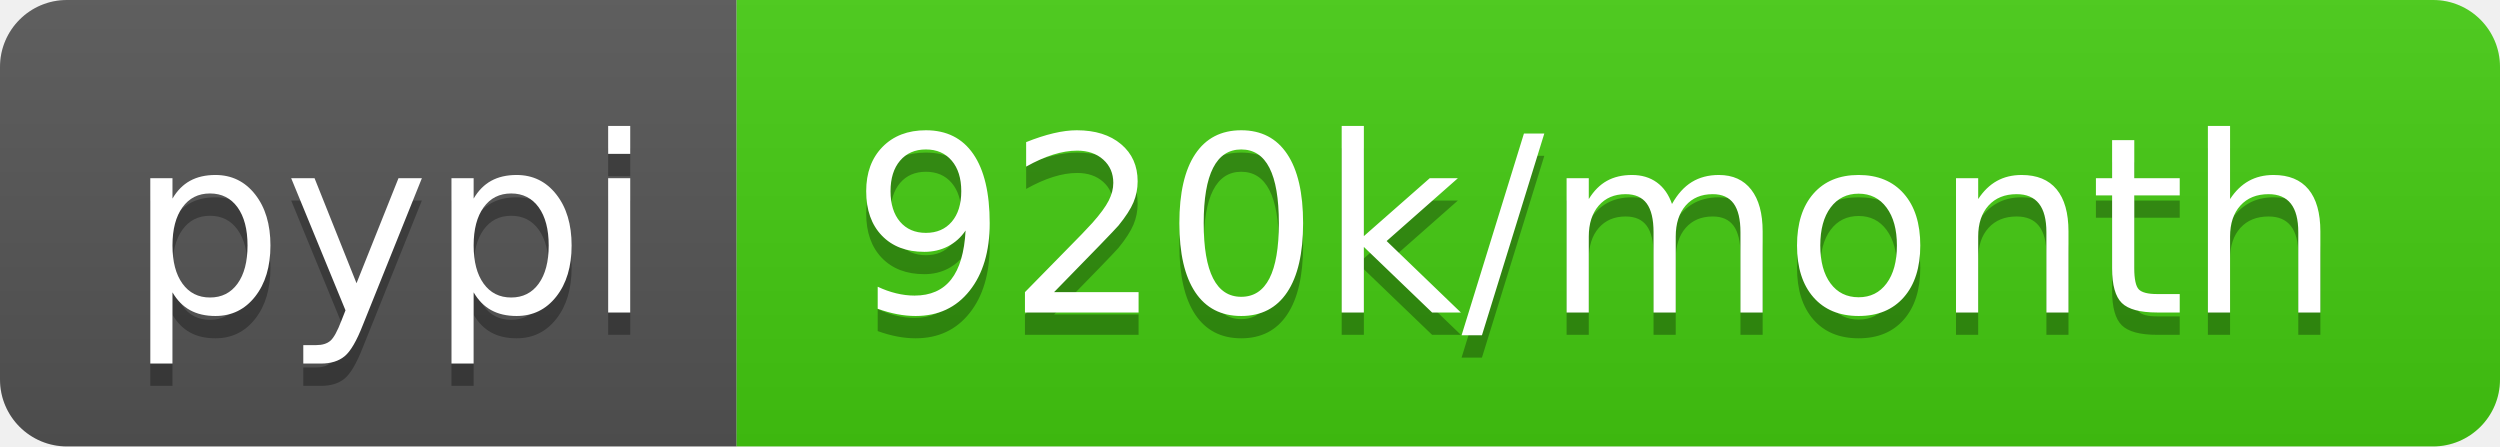
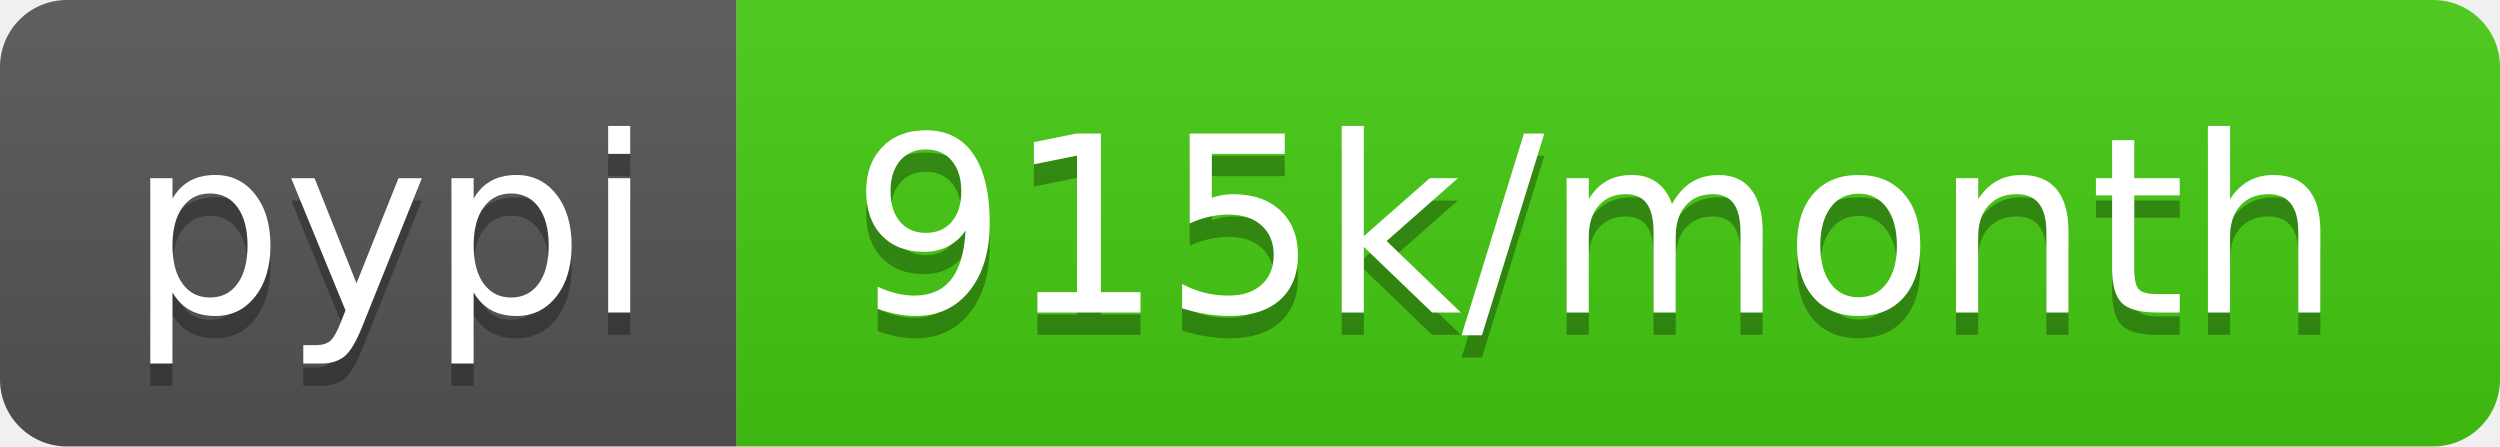
- <svg xmlns="http://www.w3.org/2000/svg" width="112" height="20" role="img" aria-label="pypi: 920k/month">
+ <svg xmlns="http://www.w3.org/2000/svg" width="112" height="20" role="img" aria-label="pypi: 915k/month">
  <linearGradient id="s" x2="0" y2="100%">
    <stop offset="0" stop-color="#bbb" stop-opacity=".1" />
    <stop offset="1" stop-opacity=".1" />
  </linearGradient>
  <clipPath id="r">
    <rect width="112" height="20" rx="3" fill="#fff" />
  </clipPath>
  <g clip-path="url(#r)">
    <rect width="33" height="20" fill="#555" />
    <rect x="33" width="79" height="20" fill="#4c1" />
    <rect width="112" height="20" fill="url(#s)" />
  </g>
  <g fill="#fff" text-anchor="middle" font-family="Verdana,Geneva,DejaVu Sans,sans-serif" text-rendering="geometricPrecision" font-size="110">
    <text aria-hidden="true" x="175" y="150" fill="#010101" fill-opacity=".3" transform="scale(.1)" textLength="230">pypi</text>
    <text x="175" y="140" transform="scale(.1)" fill="#fff" textLength="230">pypi</text>
-     <text aria-hidden="true" x="715" y="150" fill="#010101" fill-opacity=".3" transform="scale(.1)" textLength="690">920k/month</text>
-     <text x="715" y="140" transform="scale(.1)" fill="#fff" textLength="690">920k/month</text>
+     <text aria-hidden="true" x="715" y="150" fill="#010101" fill-opacity=".3" transform="scale(.1)" textLength="690">915k/month</text>
+     <text x="715" y="140" transform="scale(.1)" fill="#fff" textLength="690">915k/month</text>
  </g>
</svg>
